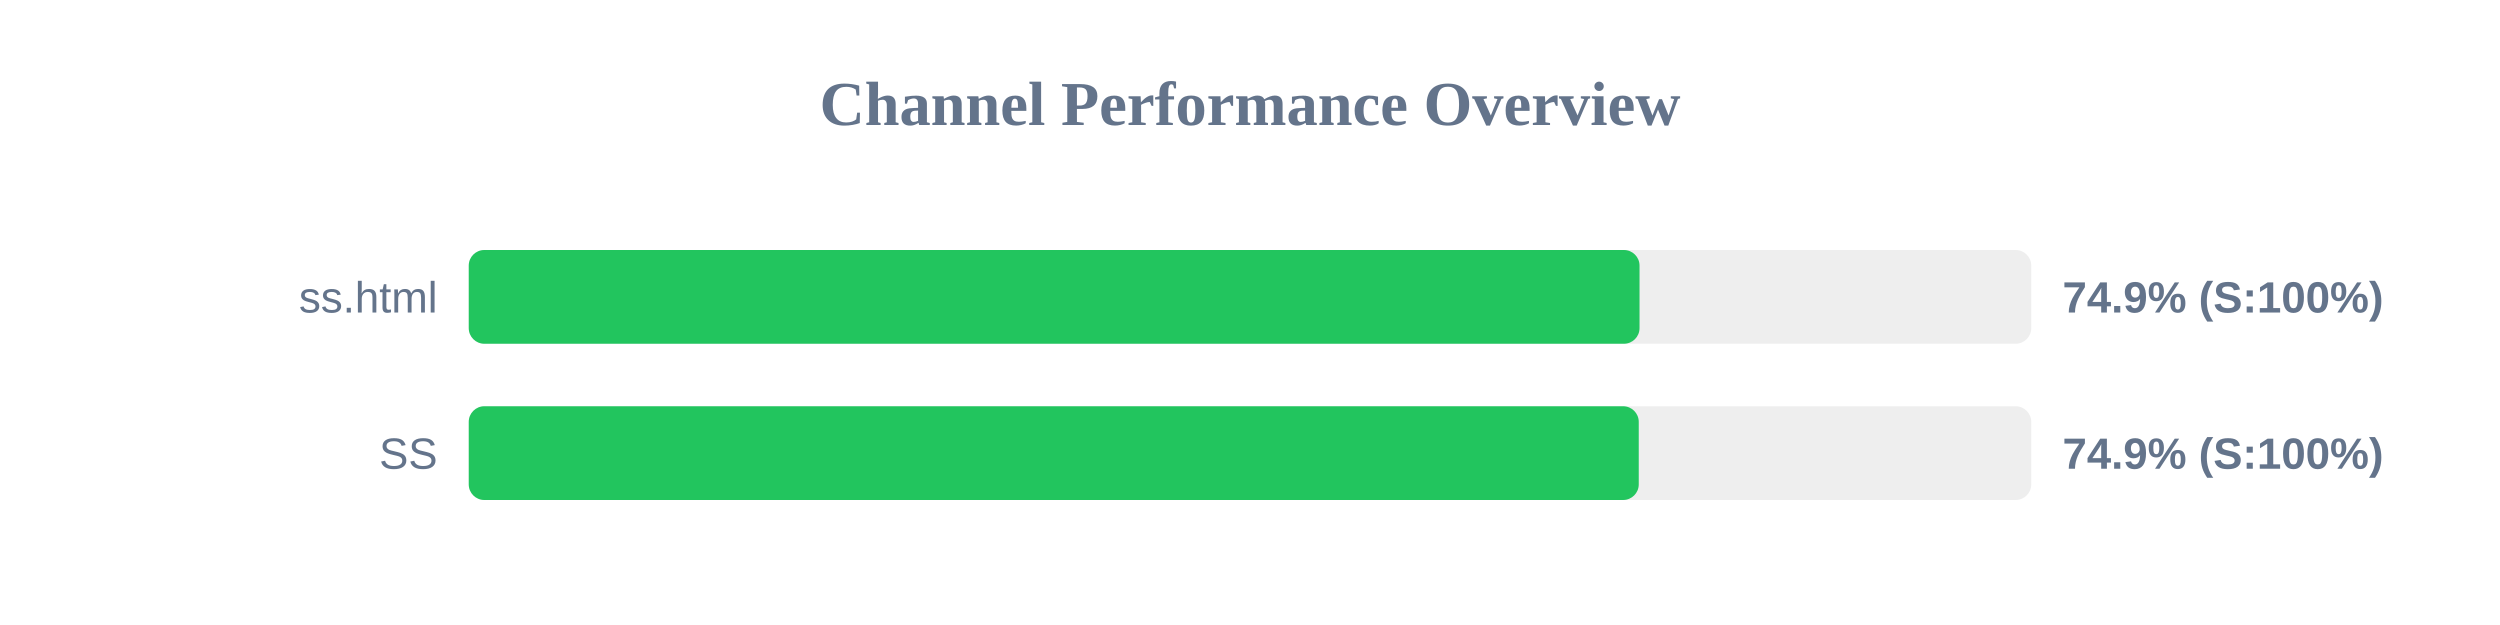
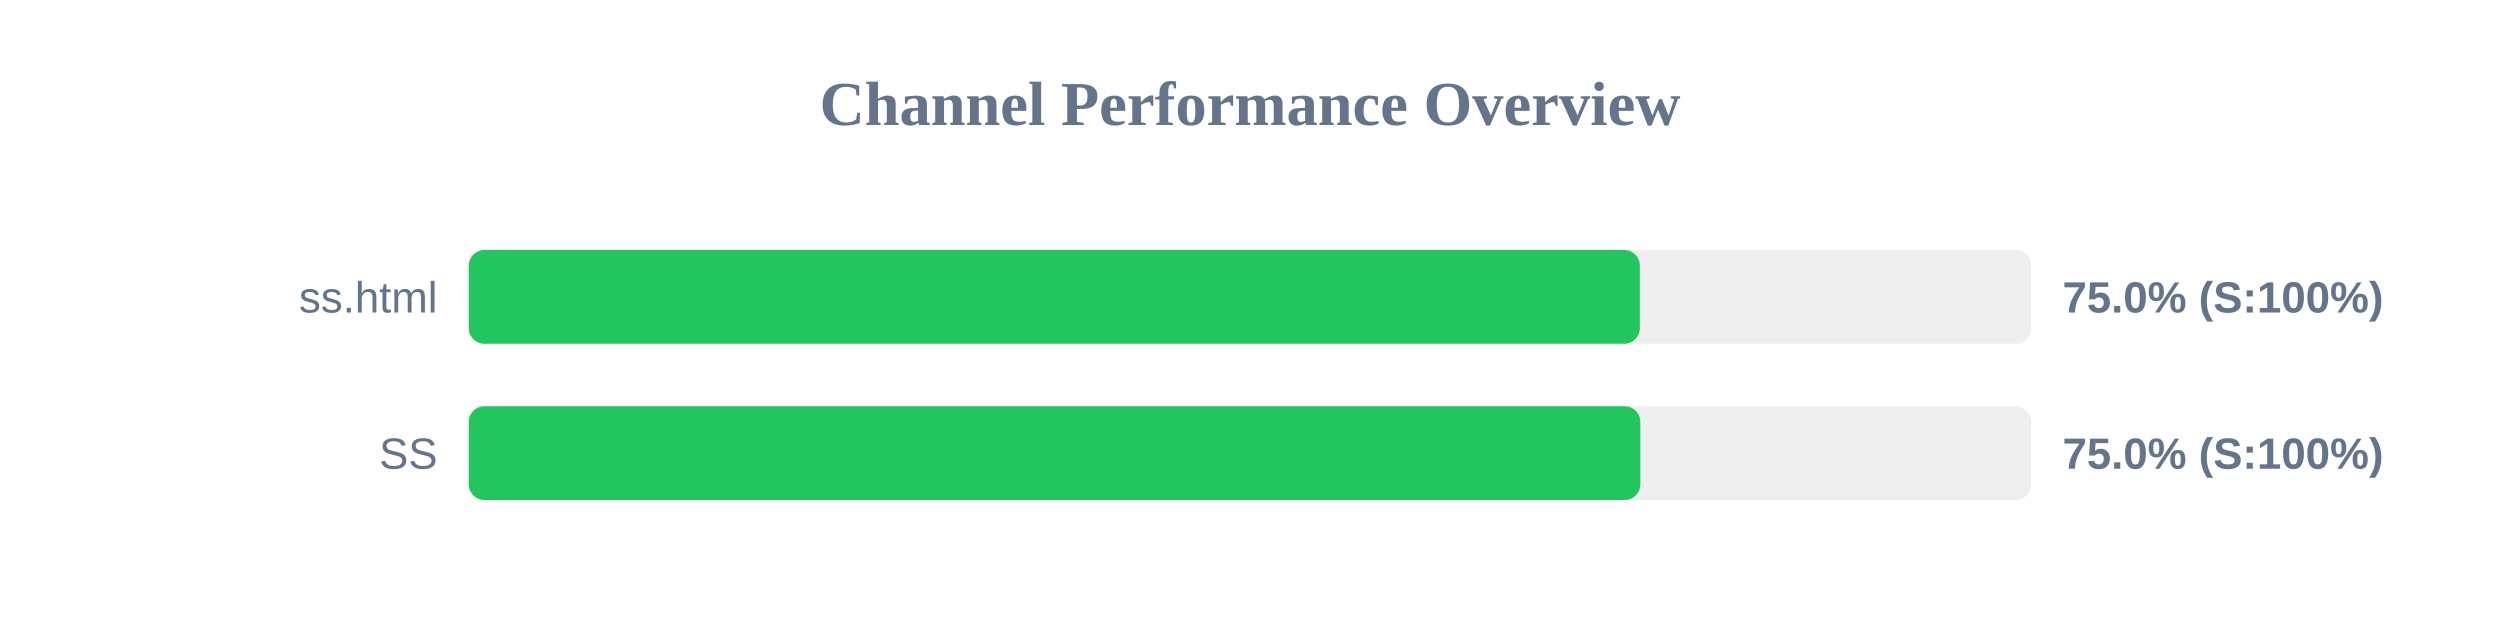
<svg xmlns="http://www.w3.org/2000/svg" width="800" height="200" version="1.1">
  <style>
        .row { font: 14px Arial; fill: #64748b; }
        .score { font: bold 14px Arial; fill: #64748b; }
    </style>
  <text x="400" y="40" text-anchor="middle" font-size="20px" font-weight="bold" fill="#64748b">Channel Performance Overview</text>
  <rect x="150" y="80" width="500" height="30" fill="#eee" rx="5" />
-   <rect x="150" y="80" width="374.65" height="30" fill="#22c55e" rx="5" />
+   <rect x="150" y="80" width="374.75" height="30" fill="#22c55e" rx="5" />
  <text x="140" y="100" text-anchor="end" class="row">ss.html</text>
-   <text x="660" y="100" text-anchor="start" class="score">74.9% (S:100%)</text>
+   <text x="660" y="100" text-anchor="start" class="score">75.0% (S:100%)</text>
  <rect x="150" y="130" width="500" height="30" fill="#eee" rx="5" />
-   <rect x="150" y="130" width="374.4" height="30" fill="#22c55e" rx="5" />
+   <rect x="150" y="130" width="374.9" height="30" fill="#22c55e" rx="5" />
  <text x="140" y="150" text-anchor="end" class="row">SS</text>
-   <text x="660" y="150" text-anchor="start" class="score">74.9% (S:100%)</text>
+   <text x="660" y="150" text-anchor="start" class="score">75.0% (S:100%)</text>
</svg>
